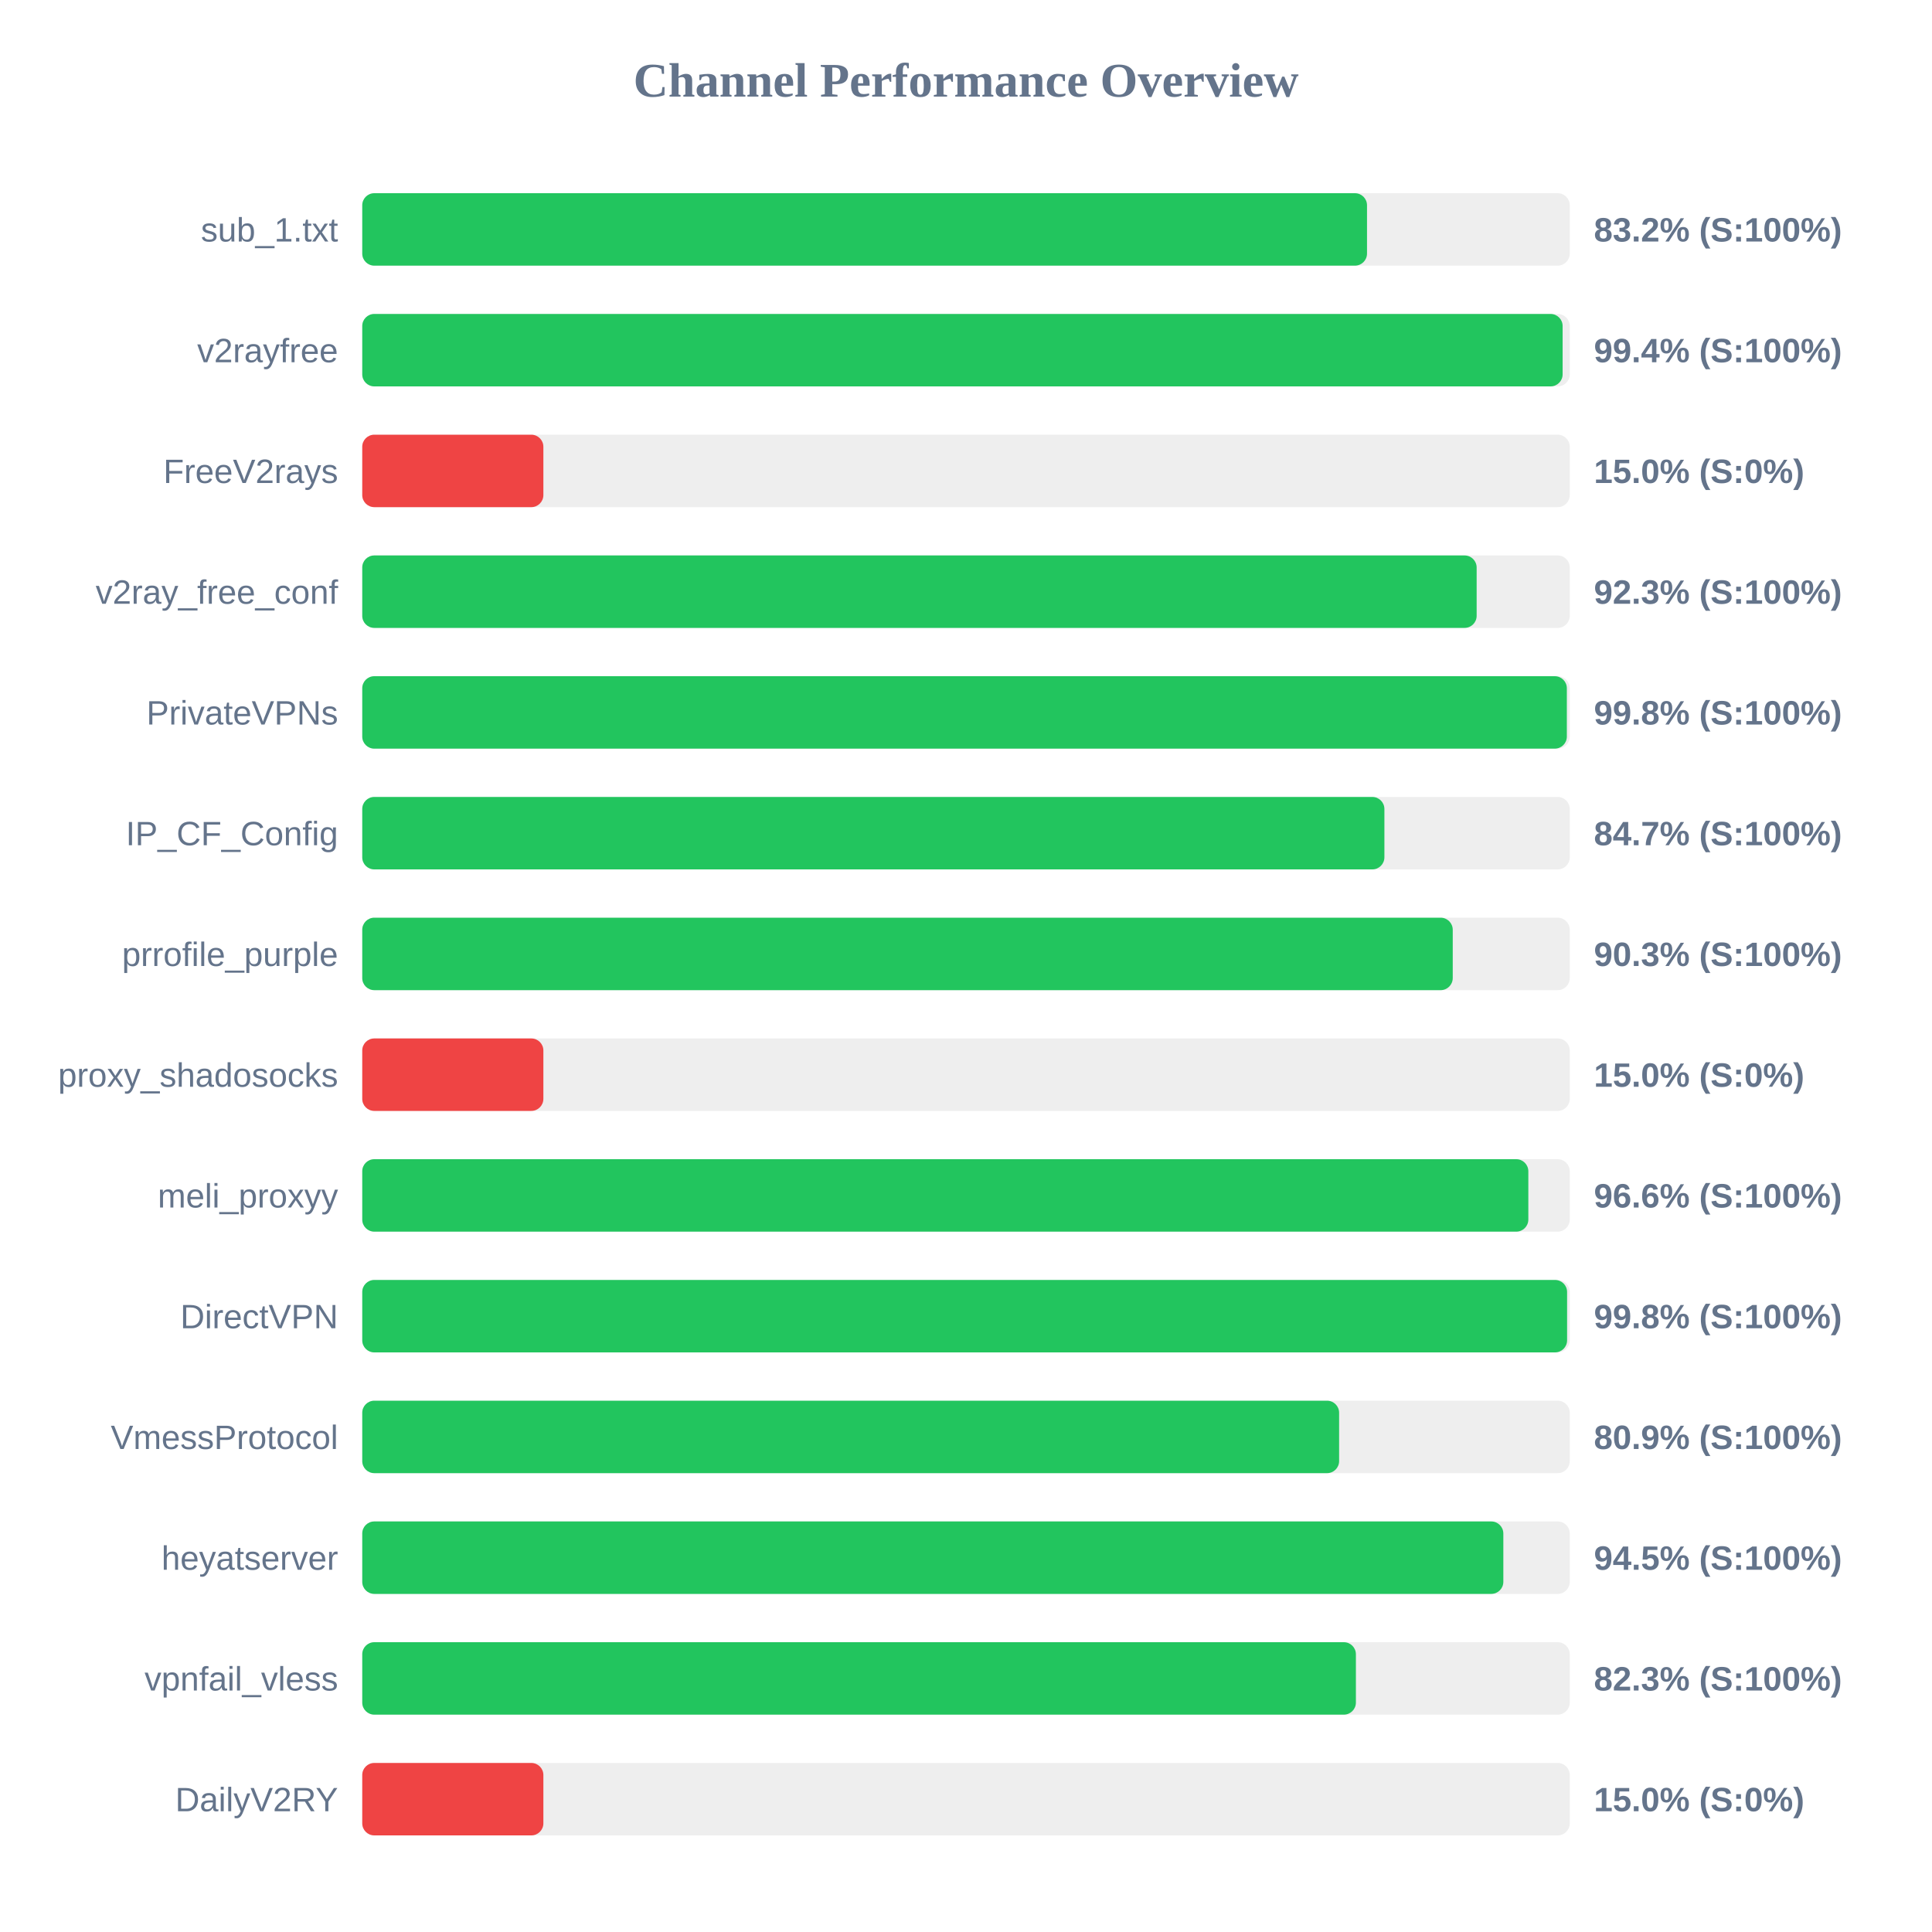
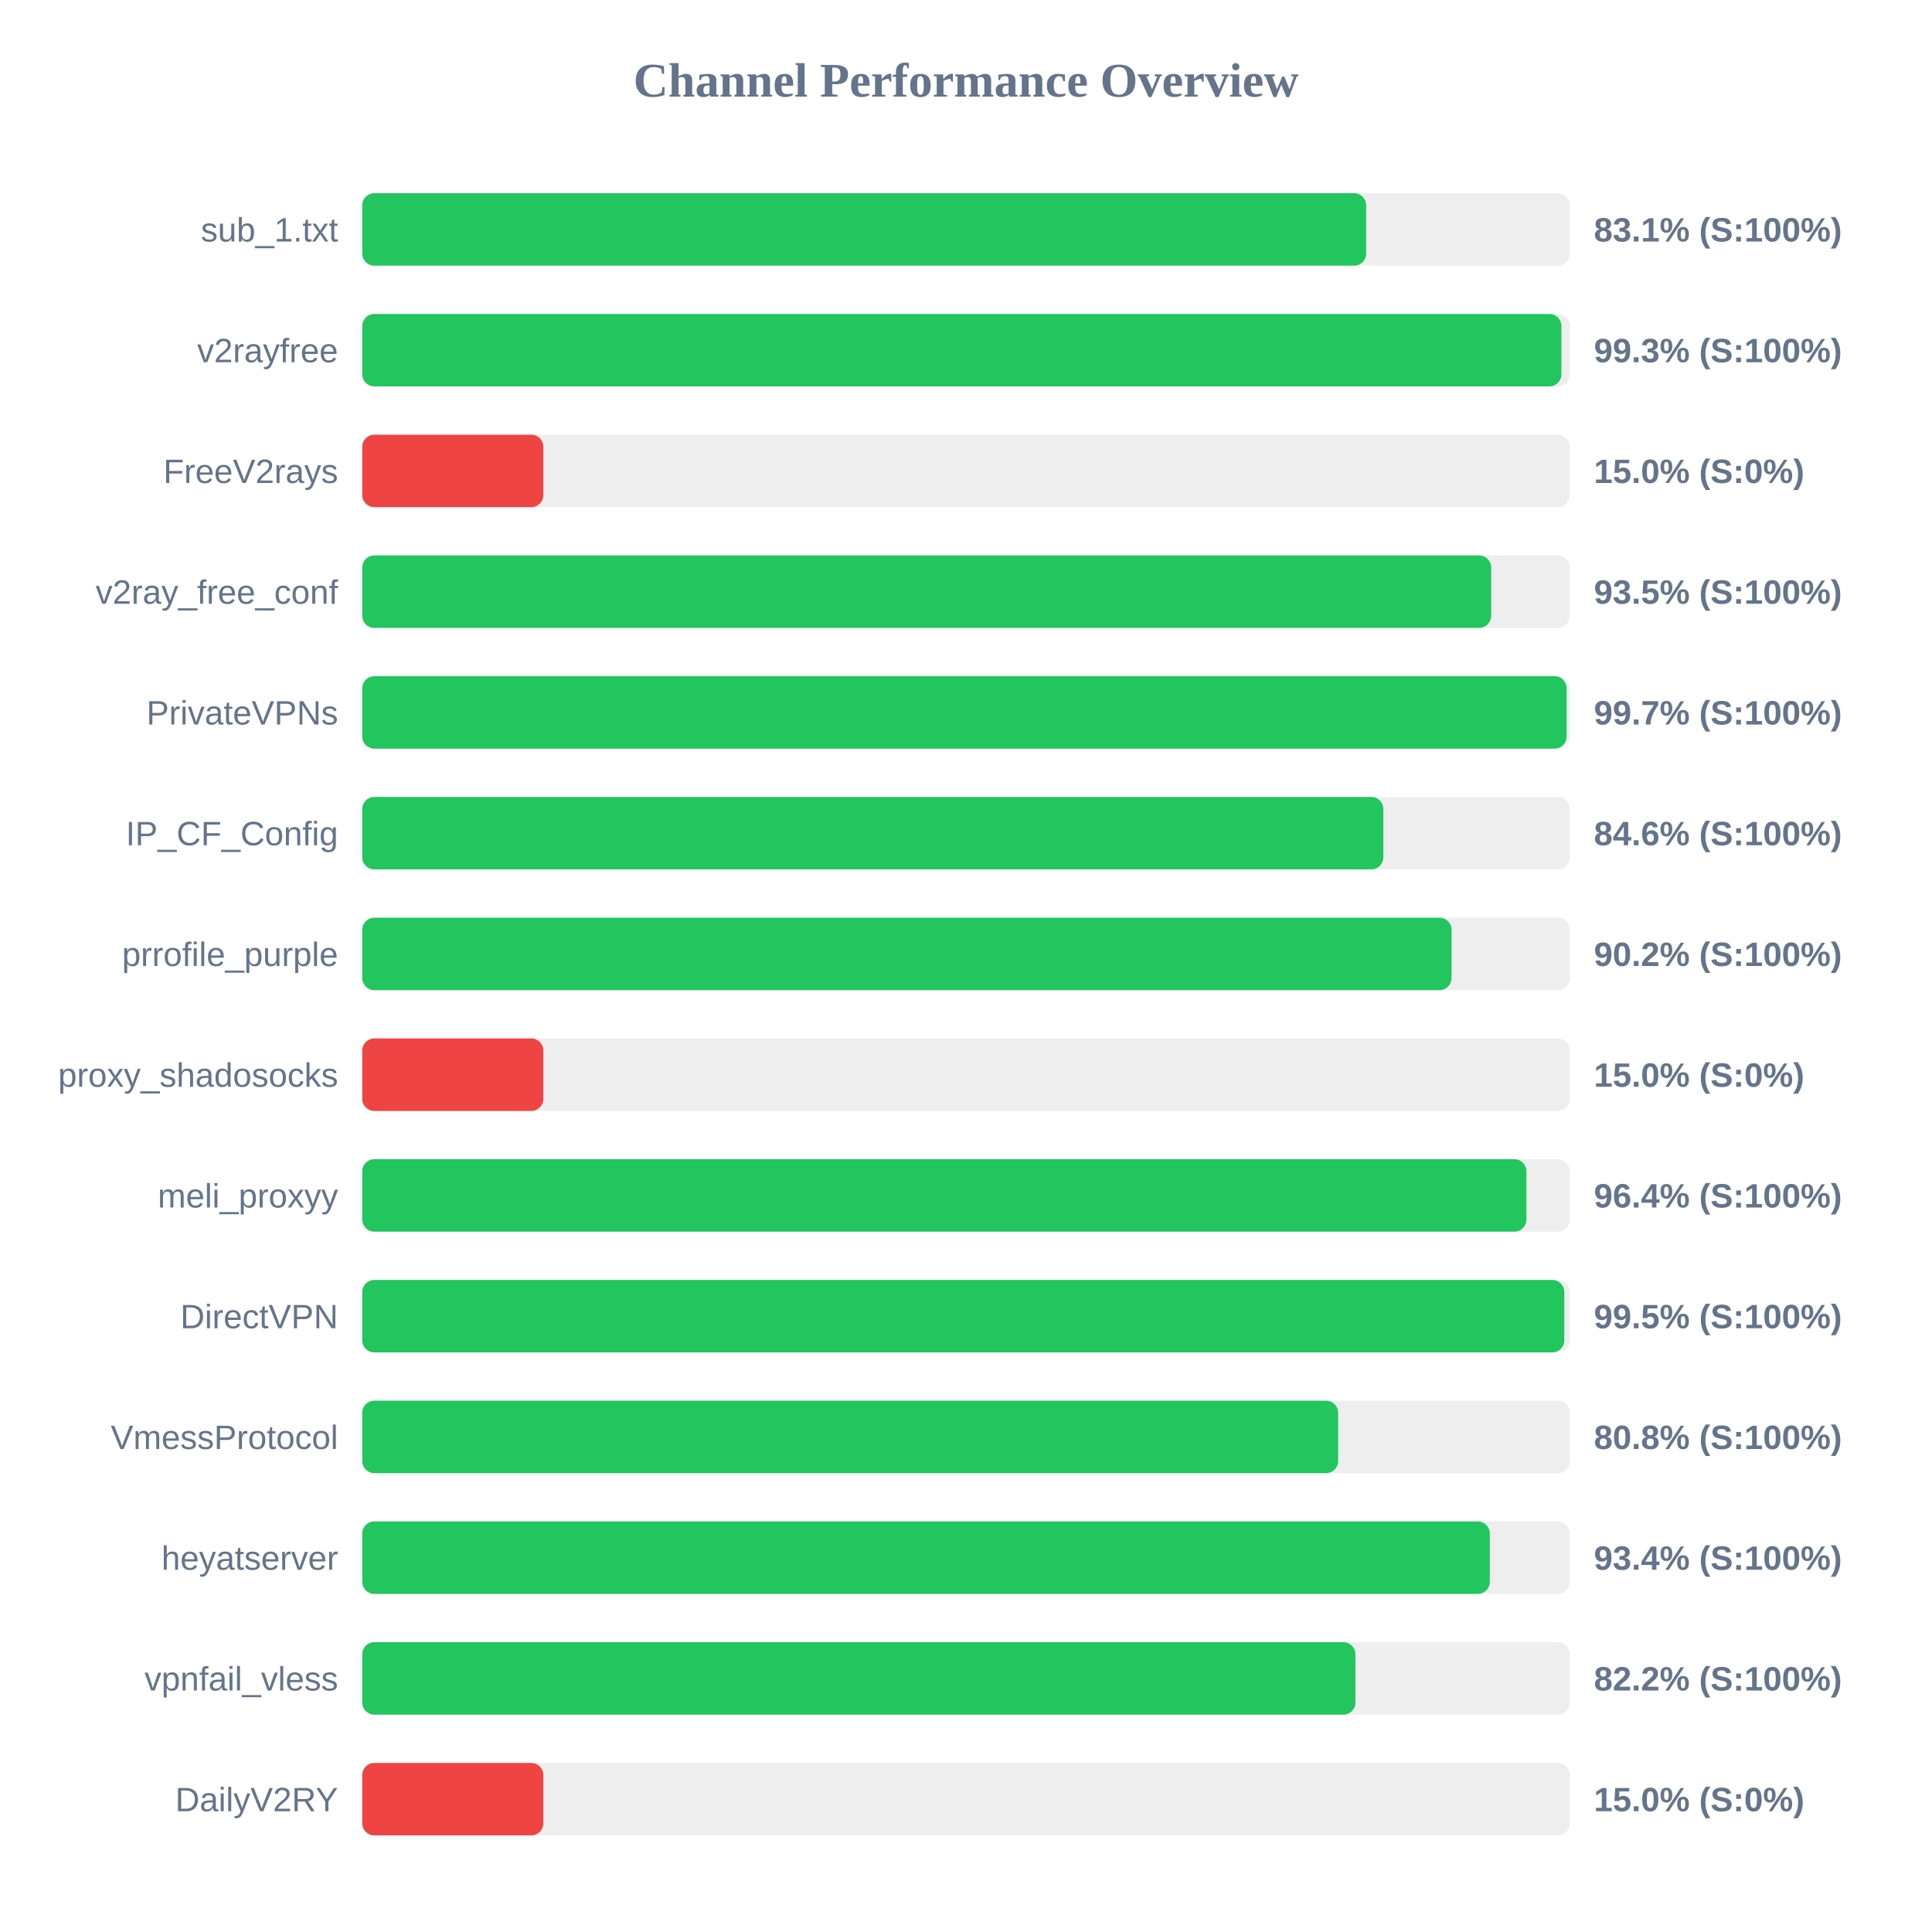
<svg xmlns="http://www.w3.org/2000/svg" width="800" height="800" version="1.1">
  <style>
        .row { font: 14px Arial; fill: #64748b; }
        .score { font: bold 14px Arial; fill: #64748b; }
    </style>
  <text x="400" y="40" text-anchor="middle" font-size="20px" font-weight="bold" fill="#64748b">Channel Performance Overview</text>
  <rect x="150" y="80" width="500" height="30" fill="#eee" rx="5" />
-   <rect x="150" y="80" width="416.05" height="30" fill="#22c55e" rx="5" />
+   <rect x="150" y="80" width="415.7" height="30" fill="#22c55e" rx="5" />
  <text x="140" y="100" text-anchor="end" class="row">sub_1.txt</text>
-   <text x="660" y="100" text-anchor="start" class="score">83.2% (S:100%)</text>
+   <text x="660" y="100" text-anchor="start" class="score">83.1% (S:100%)</text>
  <rect x="150" y="130" width="500" height="30" fill="#eee" rx="5" />
-   <rect x="150" y="130" width="497.05" height="30" fill="#22c55e" rx="5" />
+   <rect x="150" y="130" width="496.55" height="30" fill="#22c55e" rx="5" />
  <text x="140" y="150" text-anchor="end" class="row">v2rayfree</text>
-   <text x="660" y="150" text-anchor="start" class="score">99.4% (S:100%)</text>
+   <text x="660" y="150" text-anchor="start" class="score">99.3% (S:100%)</text>
  <rect x="150" y="180" width="500" height="30" fill="#eee" rx="5" />
  <rect x="150" y="180" width="75.0" height="30" fill="#ef4444" rx="5" />
  <text x="140" y="200" text-anchor="end" class="row">FreeV2rays</text>
  <text x="660" y="200" text-anchor="start" class="score">15.0% (S:0%)</text>
  <rect x="150" y="230" width="500" height="30" fill="#eee" rx="5" />
-   <rect x="150" y="230" width="461.45" height="30" fill="#22c55e" rx="5" />
+   <rect x="150" y="230" width="467.45" height="30" fill="#22c55e" rx="5" />
  <text x="140" y="250" text-anchor="end" class="row">v2ray_free_conf</text>
-   <text x="660" y="250" text-anchor="start" class="score">92.3% (S:100%)</text>
+   <text x="660" y="250" text-anchor="start" class="score">93.5% (S:100%)</text>
  <rect x="150" y="280" width="500" height="30" fill="#eee" rx="5" />
-   <rect x="150" y="280" width="498.8" height="30" fill="#22c55e" rx="5" />
+   <rect x="150" y="280" width="498.7" height="30" fill="#22c55e" rx="5" />
  <text x="140" y="300" text-anchor="end" class="row">PrivateVPNs</text>
-   <text x="660" y="300" text-anchor="start" class="score">99.8% (S:100%)</text>
+   <text x="660" y="300" text-anchor="start" class="score">99.7% (S:100%)</text>
  <rect x="150" y="330" width="500" height="30" fill="#eee" rx="5" />
-   <rect x="150" y="330" width="423.25" height="30" fill="#22c55e" rx="5" />
+   <rect x="150" y="330" width="422.8" height="30" fill="#22c55e" rx="5" />
  <text x="140" y="350" text-anchor="end" class="row">IP_CF_Config</text>
-   <text x="660" y="350" text-anchor="start" class="score">84.7% (S:100%)</text>
+   <text x="660" y="350" text-anchor="start" class="score">84.6% (S:100%)</text>
  <rect x="150" y="380" width="500" height="30" fill="#eee" rx="5" />
-   <rect x="150" y="380" width="451.55" height="30" fill="#22c55e" rx="5" />
+   <rect x="150" y="380" width="451.05" height="30" fill="#22c55e" rx="5" />
  <text x="140" y="400" text-anchor="end" class="row">prrofile_purple</text>
-   <text x="660" y="400" text-anchor="start" class="score">90.3% (S:100%)</text>
+   <text x="660" y="400" text-anchor="start" class="score">90.2% (S:100%)</text>
  <rect x="150" y="430" width="500" height="30" fill="#eee" rx="5" />
  <rect x="150" y="430" width="75.0" height="30" fill="#ef4444" rx="5" />
  <text x="140" y="450" text-anchor="end" class="row">proxy_shadosocks</text>
  <text x="660" y="450" text-anchor="start" class="score">15.0% (S:0%)</text>
  <rect x="150" y="480" width="500" height="30" fill="#eee" rx="5" />
-   <rect x="150" y="480" width="482.85" height="30" fill="#22c55e" rx="5" />
+   <rect x="150" y="480" width="482.05" height="30" fill="#22c55e" rx="5" />
  <text x="140" y="500" text-anchor="end" class="row">meli_proxyy</text>
-   <text x="660" y="500" text-anchor="start" class="score">96.6% (S:100%)</text>
+   <text x="660" y="500" text-anchor="start" class="score">96.4% (S:100%)</text>
  <rect x="150" y="530" width="500" height="30" fill="#eee" rx="5" />
-   <rect x="150" y="530" width="498.9" height="30" fill="#22c55e" rx="5" />
+   <rect x="150" y="530" width="497.75" height="30" fill="#22c55e" rx="5" />
  <text x="140" y="550" text-anchor="end" class="row">DirectVPN</text>
-   <text x="660" y="550" text-anchor="start" class="score">99.8% (S:100%)</text>
+   <text x="660" y="550" text-anchor="start" class="score">99.5% (S:100%)</text>
  <rect x="150" y="580" width="500" height="30" fill="#eee" rx="5" />
-   <rect x="150" y="580" width="404.5" height="30" fill="#22c55e" rx="5" />
+   <rect x="150" y="580" width="404.1" height="30" fill="#22c55e" rx="5" />
  <text x="140" y="600" text-anchor="end" class="row">VmessProtocol</text>
-   <text x="660" y="600" text-anchor="start" class="score">80.9% (S:100%)</text>
+   <text x="660" y="600" text-anchor="start" class="score">80.8% (S:100%)</text>
  <rect x="150" y="630" width="500" height="30" fill="#eee" rx="5" />
-   <rect x="150" y="630" width="472.5" height="30" fill="#22c55e" rx="5" />
+   <rect x="150" y="630" width="466.9" height="30" fill="#22c55e" rx="5" />
  <text x="140" y="650" text-anchor="end" class="row">heyatserver</text>
-   <text x="660" y="650" text-anchor="start" class="score">94.5% (S:100%)</text>
+   <text x="660" y="650" text-anchor="start" class="score">93.4% (S:100%)</text>
  <rect x="150" y="680" width="500" height="30" fill="#eee" rx="5" />
-   <rect x="150" y="680" width="411.45" height="30" fill="#22c55e" rx="5" />
+   <rect x="150" y="680" width="411.25" height="30" fill="#22c55e" rx="5" />
  <text x="140" y="700" text-anchor="end" class="row">vpnfail_vless</text>
-   <text x="660" y="700" text-anchor="start" class="score">82.3% (S:100%)</text>
+   <text x="660" y="700" text-anchor="start" class="score">82.2% (S:100%)</text>
  <rect x="150" y="730" width="500" height="30" fill="#eee" rx="5" />
  <rect x="150" y="730" width="75.0" height="30" fill="#ef4444" rx="5" />
  <text x="140" y="750" text-anchor="end" class="row">DailyV2RY</text>
  <text x="660" y="750" text-anchor="start" class="score">15.0% (S:0%)</text>
</svg>
